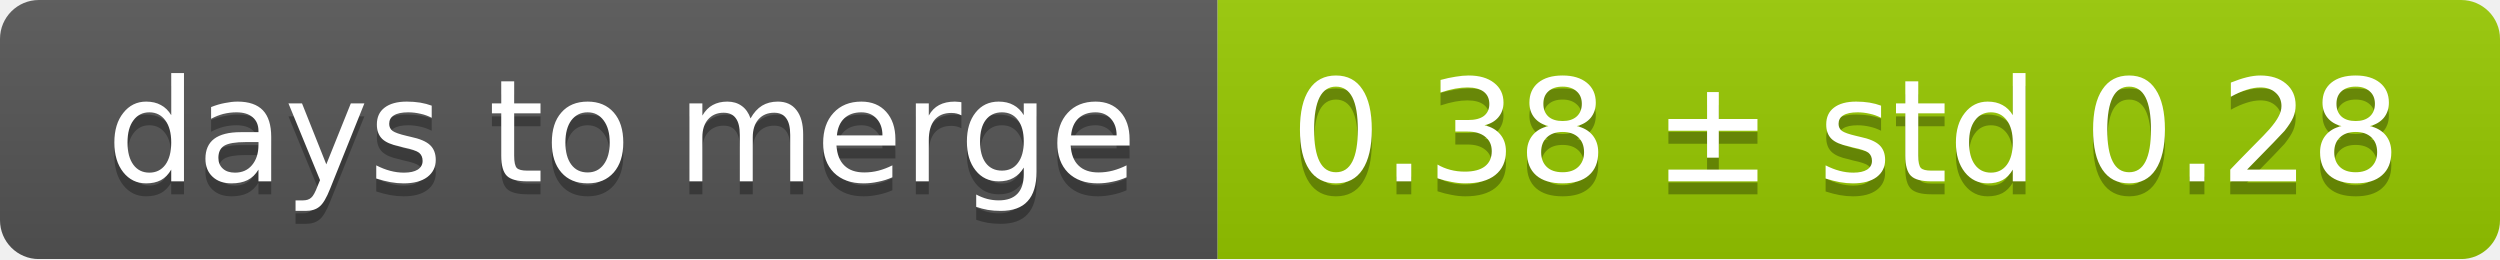
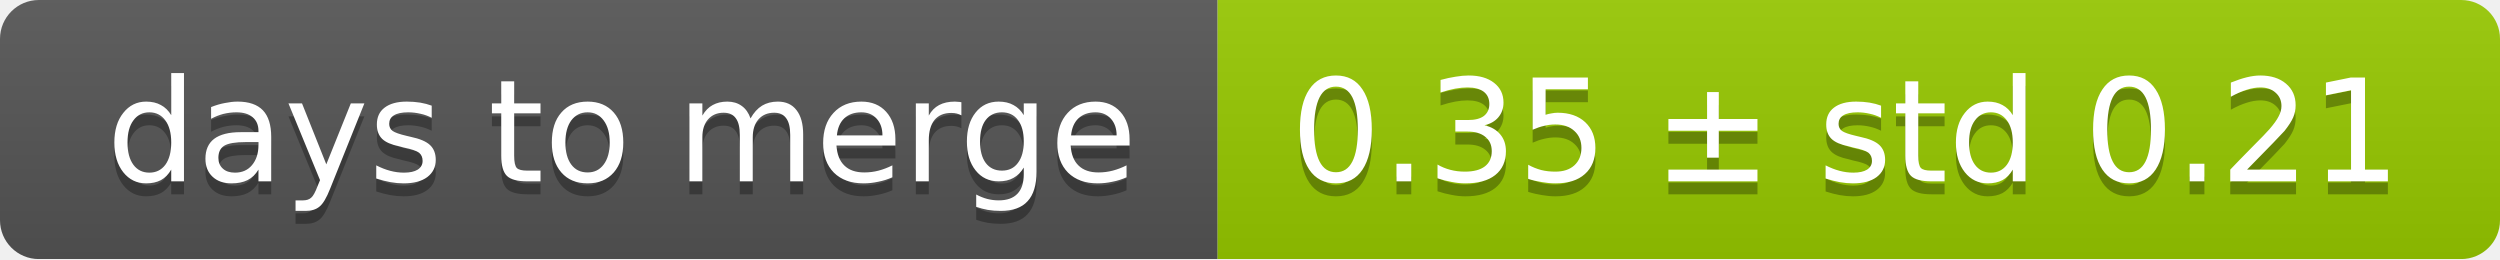
<svg xmlns="http://www.w3.org/2000/svg" width="193" height="20">
  <linearGradient id="smooth" x2="0" y2="100%">
    <stop offset="0" stop-color="#bbb" stop-opacity=".1" />
    <stop offset="1" stop-opacity=".1" />
  </linearGradient>
  <mask id="round">
    <rect width="193" height="20" rx="3" fill="#fff" />
  </mask>
  <g mask="url(#round)">
    <rect width="94" height="20" fill="#555" />
    <rect x="94" width="99" height="20" fill="#97ca00" />
    <rect width="193" height="20" fill="url(#smooth)" />
  </g>
  <g fill="#fff" text-anchor="middle" font-family="DejaVu Sans,Verdana,Geneva,sans-serif" font-size="11">
    <text x="48" y="15" fill="#010101" fill-opacity=".3">days to merge</text>
    <text x="48" y="14">days to merge</text>
-     <text x="142.5" y="15" fill="#010101" fill-opacity=".3">0.38 ± std 0.28</text>
-     <text x="142.5" y="14">0.38 ± std 0.28</text>
+     <text x="142.5" y="15" fill="#010101" fill-opacity=".3">0.35 ± std 0.21</text>
+     <text x="142.5" y="14">0.35 ± std 0.21</text>
  </g>
</svg>
